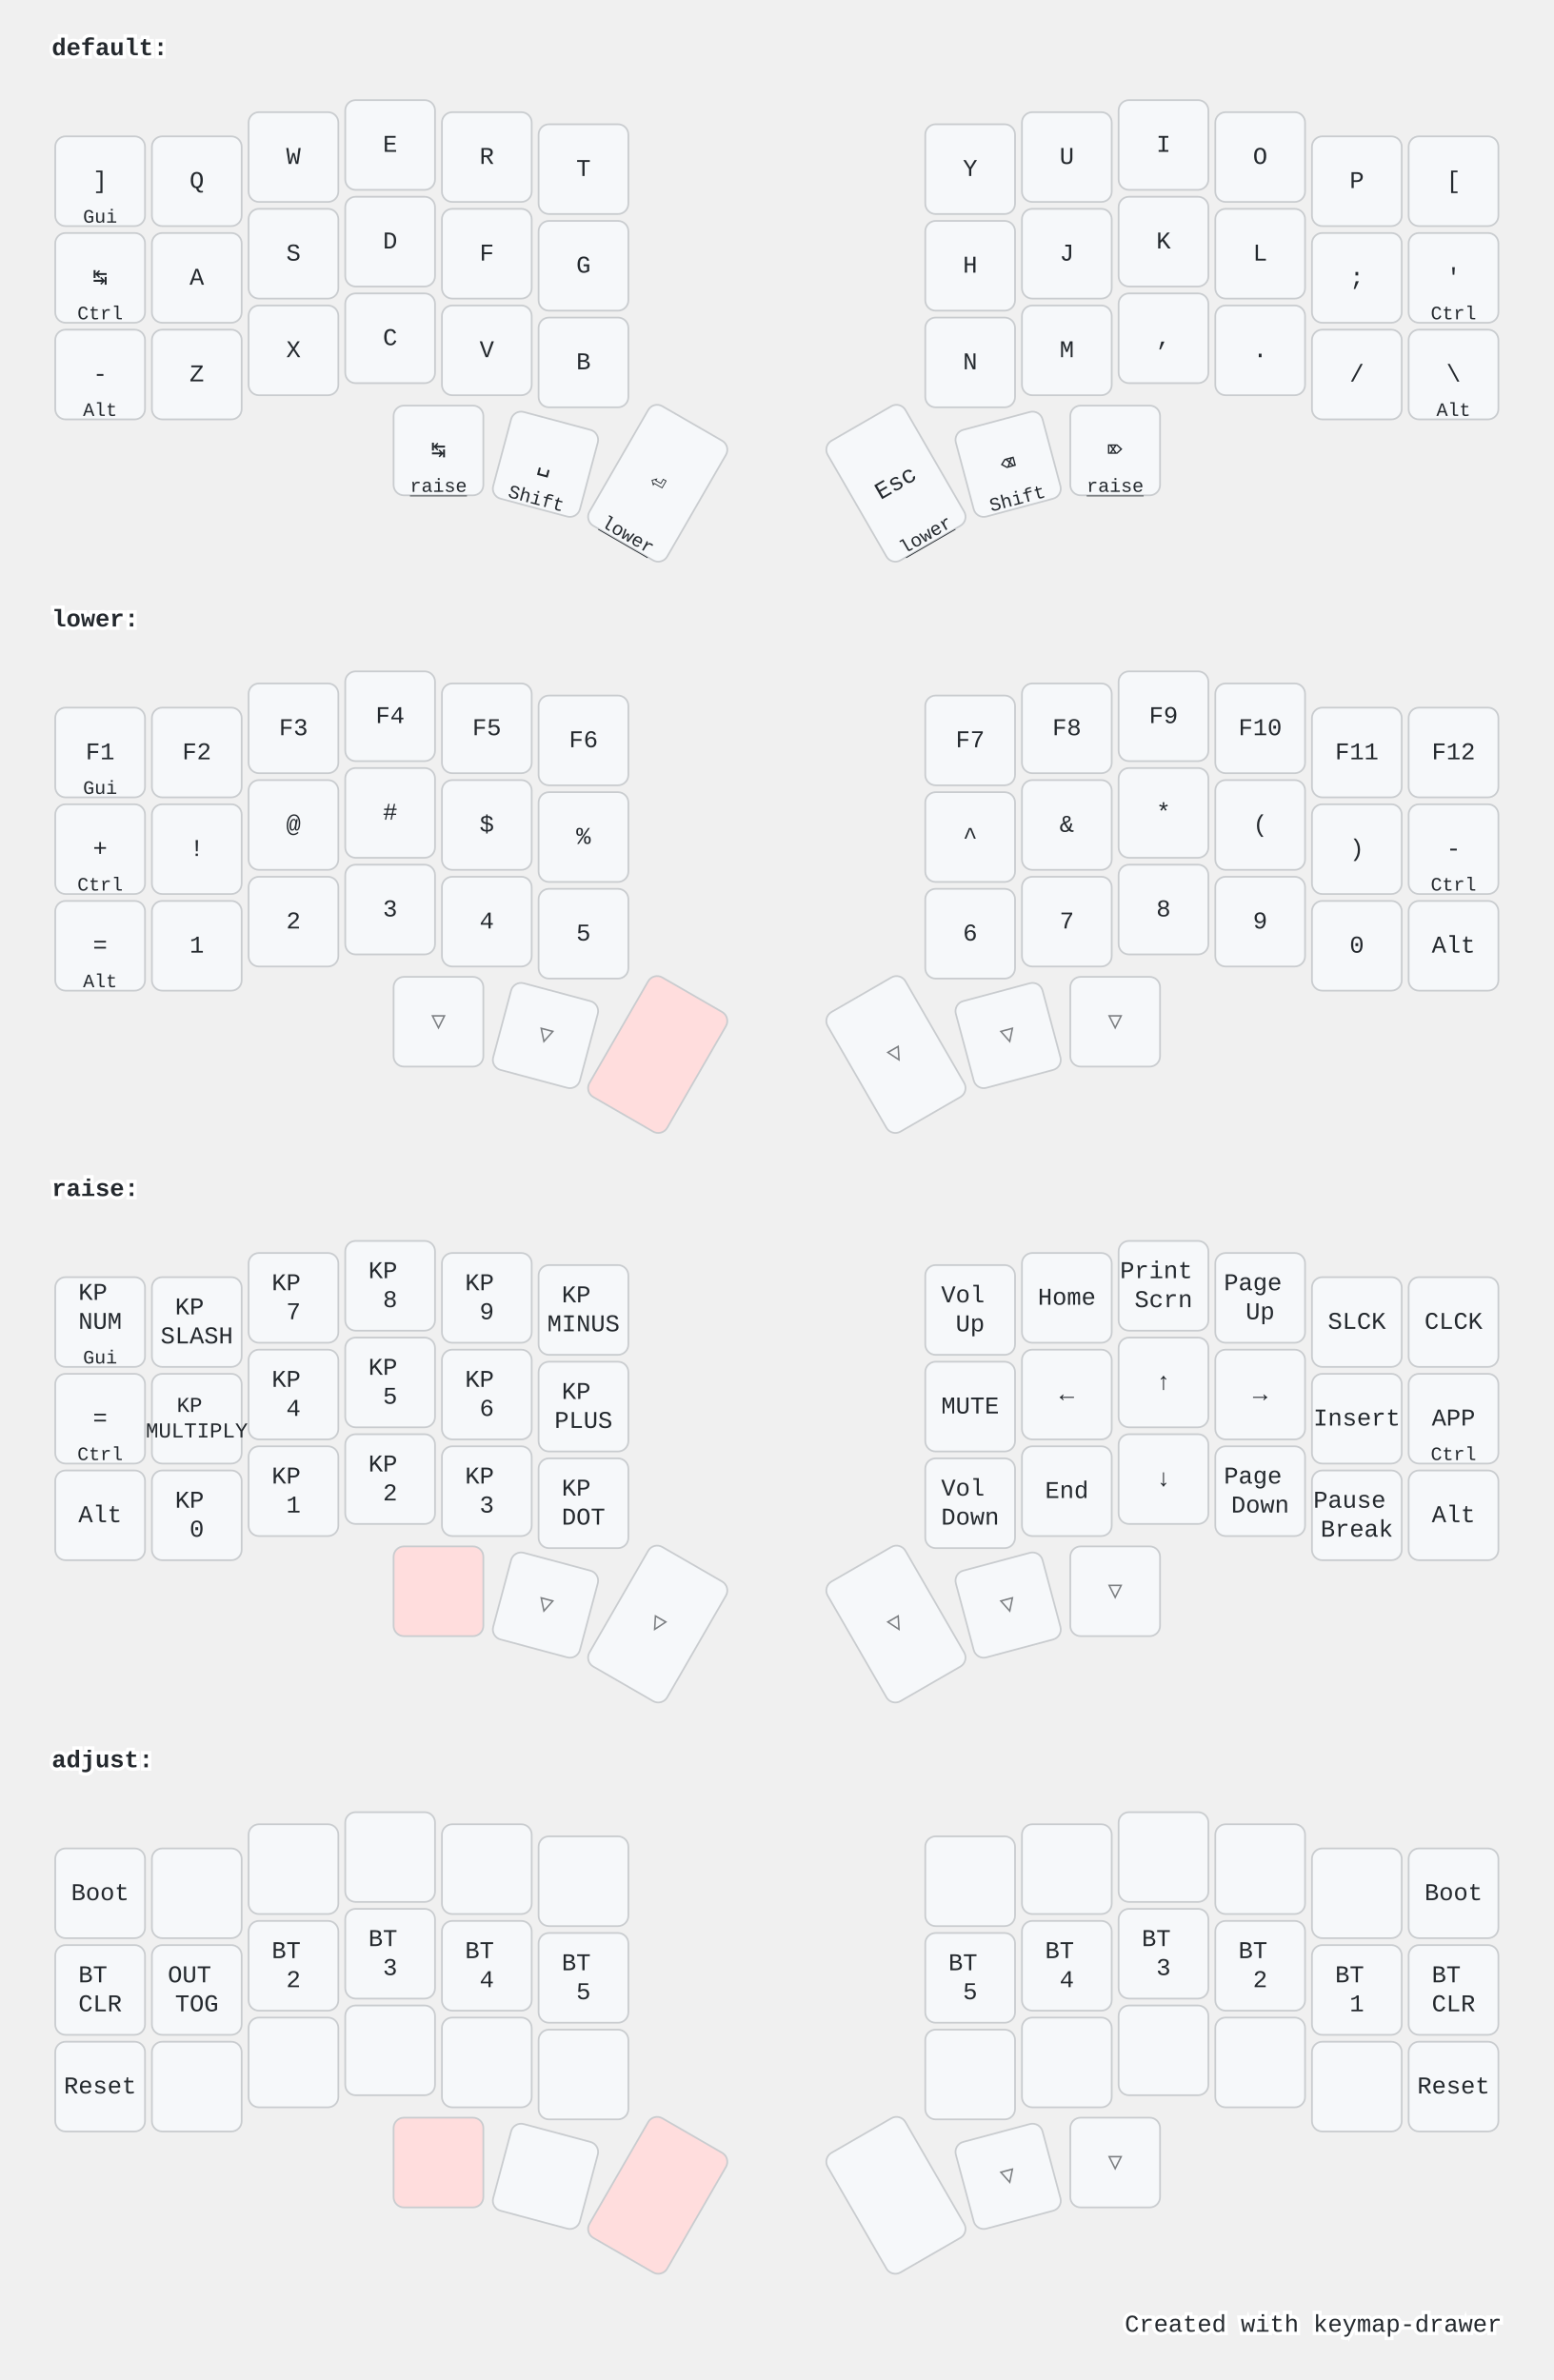
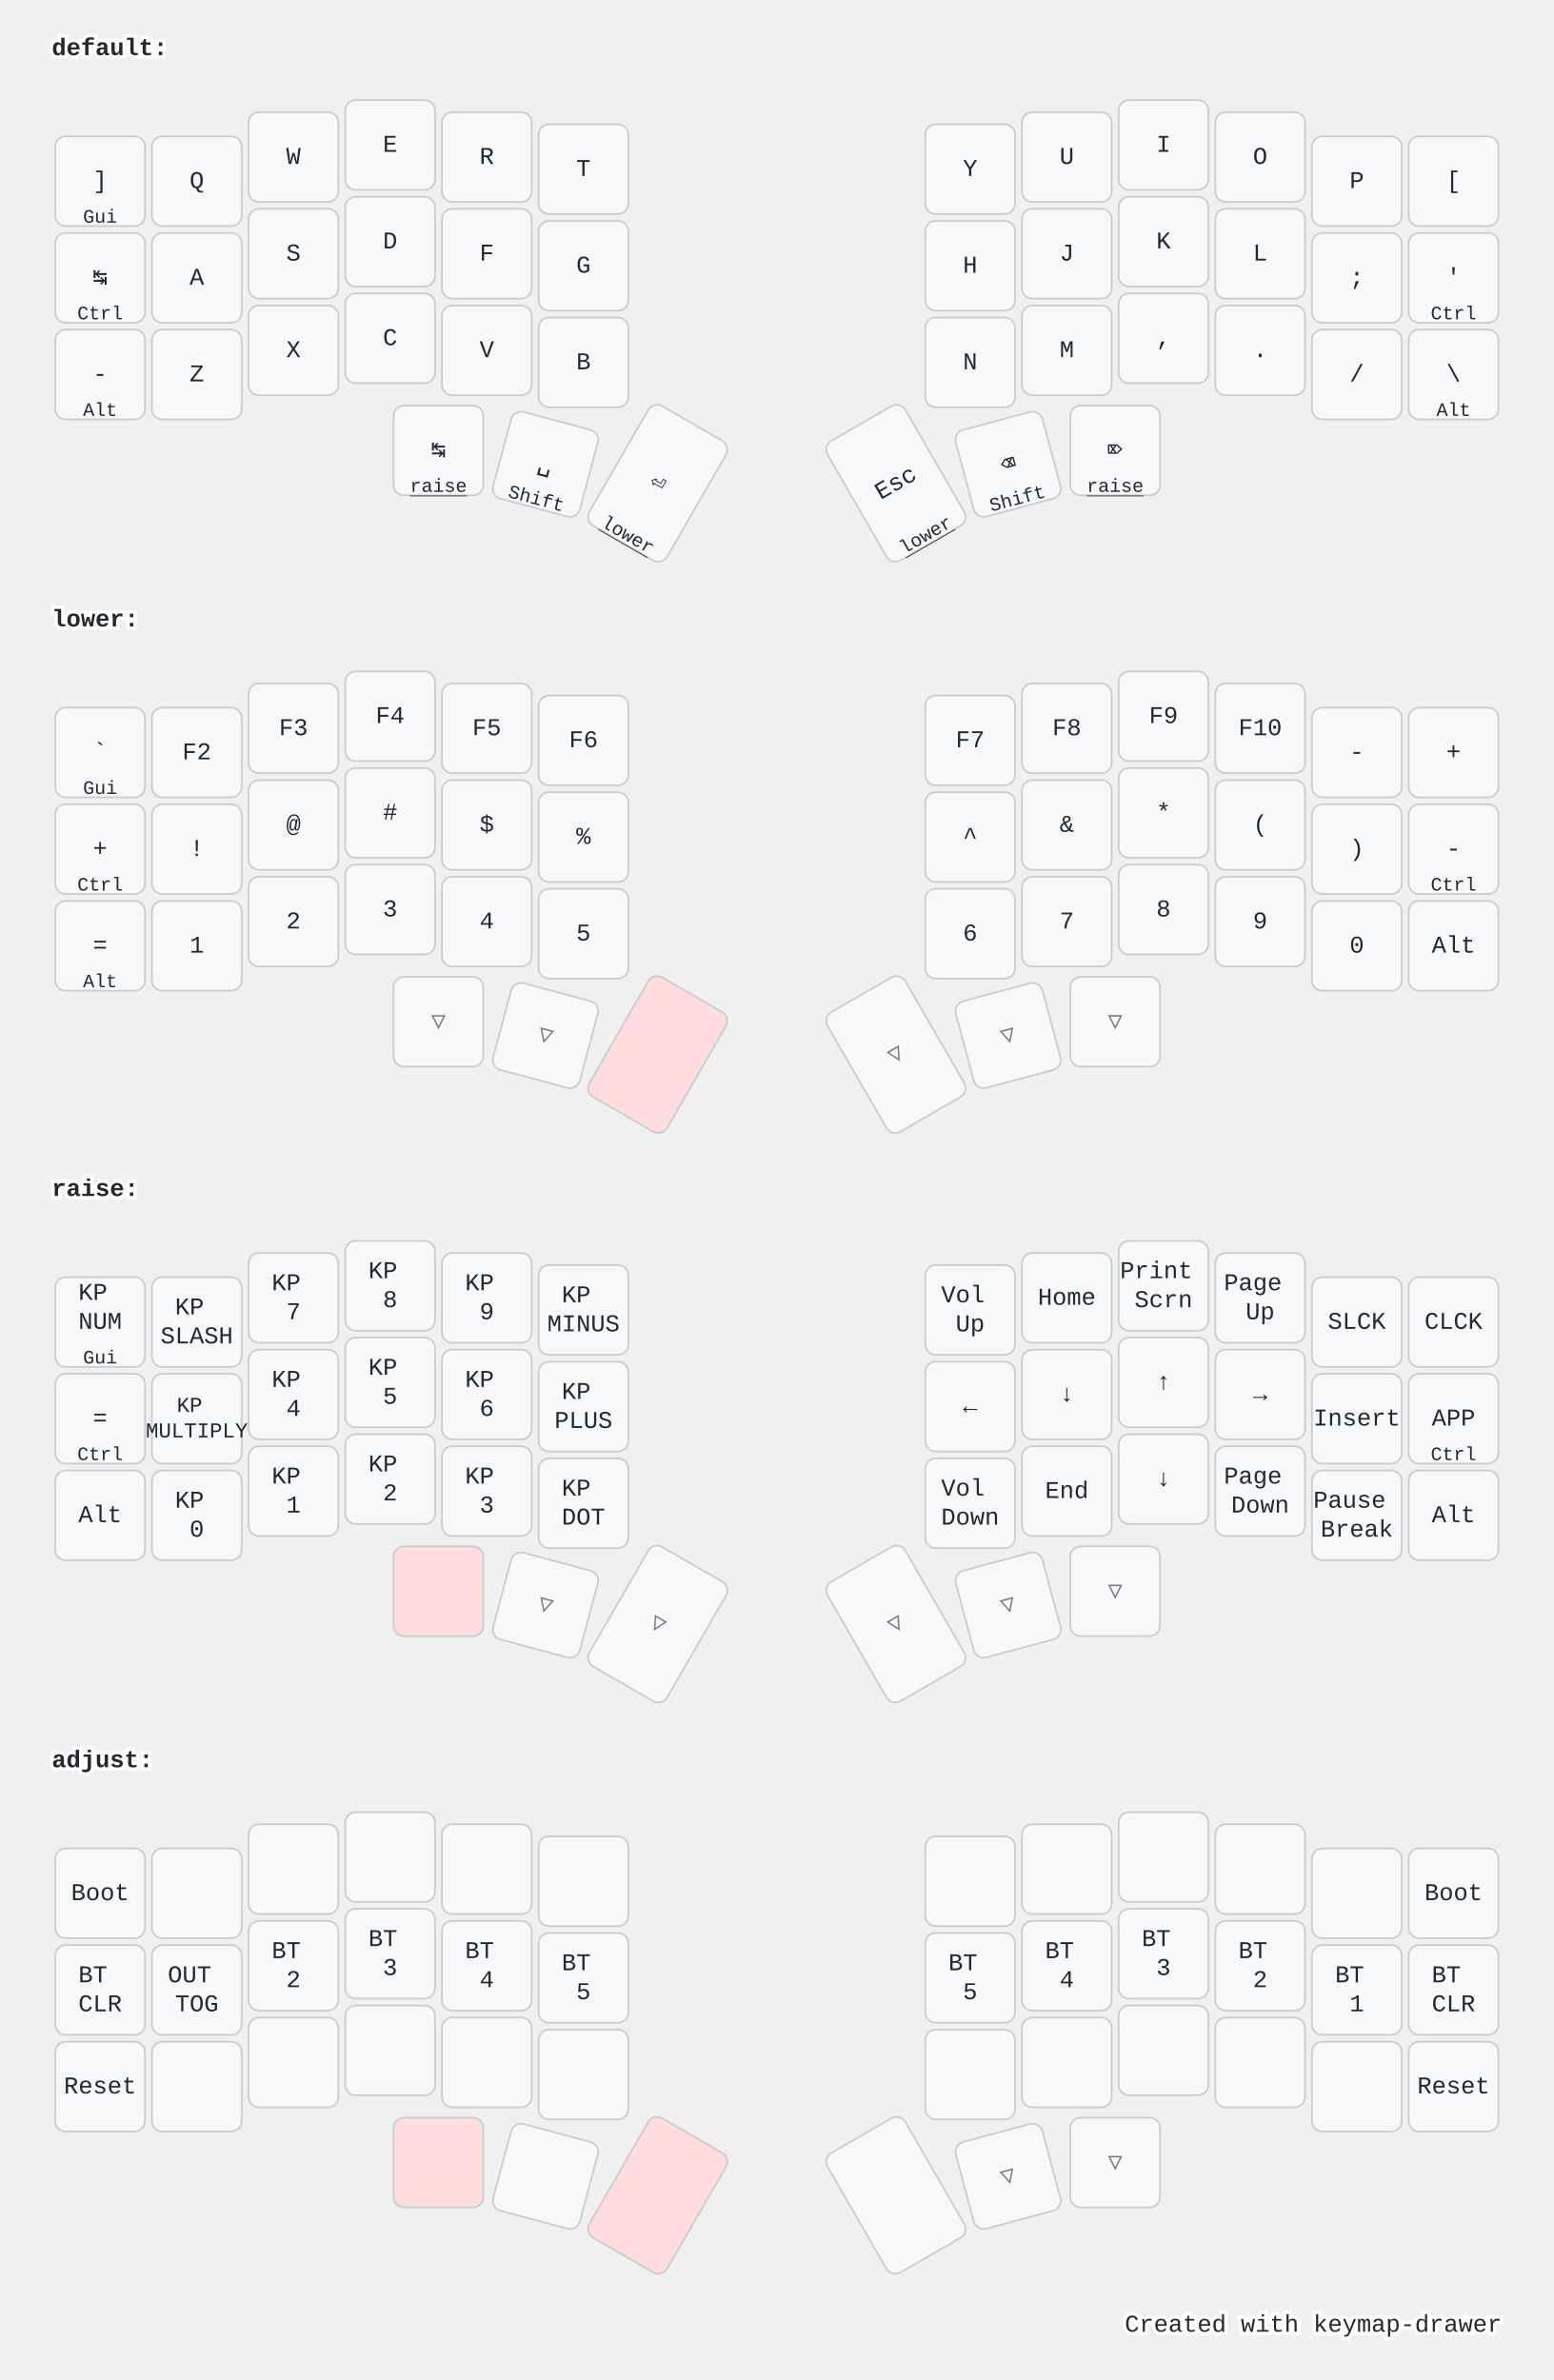
<svg xmlns="http://www.w3.org/2000/svg" width="900" height="1379" viewBox="0 0 900 1379" class="keymap">
  <style>/* inherit to force styles through use tags */
svg path {
    fill: inherit;
}

/* font and background color specifications */
svg.keymap {
    font-family: SFMono-Regular,Consolas,Liberation Mono,Menlo,monospace;
    font-size: 14px;
    font-kerning: normal;
    text-rendering: optimizeLegibility;
    fill: #24292e;
}

/* default key styling */
rect.key {
    fill: #f6f8fa;
}

rect.key, rect.combo {
    stroke: #c9cccf;
    stroke-width: 1;
}

/* default key side styling, only used is draw_key_sides is set */
rect.side {
    filter: brightness(90%);
}

/* color accent for combo boxes */
rect.combo, rect.combo-separate {
    fill: #cdf;
}

/* color accent for held keys */
rect.held, rect.combo.held {
    fill: #fdd;
}

/* color accent for ghost (optional) keys */
rect.ghost, rect.combo.ghost {
    stroke-dasharray: 4, 4;
    stroke-width: 2;
}

text {
    text-anchor: middle;
    dominant-baseline: middle;
}

/* styling for layer labels */
text.label {
    font-weight: bold;
    text-anchor: start;
    stroke: white;
    stroke-width: 4;
    paint-order: stroke;
}

/* styling for optional footer */
text.footer {
    text-anchor: end;
    dominant-baseline: auto;
    stroke: white;
    stroke-width: 4;
    paint-order: stroke;
}

/* styling for combo tap, and key non-tap label text */
text.combo, text.hold, text.shifted, text.left, text.right {
    font-size: 11px;
}

text.hold {
    text-anchor: middle;
    dominant-baseline: auto;
}

text.shifted {
    text-anchor: middle;
    dominant-baseline: hanging;
}

text.left {
    text-anchor: start;
}

text.right {
    text-anchor: end;
}

text.layer-activator {
    text-decoration: underline;
}

/* styling for hold/shifted label text in combo box */
text.combo.hold, text.combo.shifted, text.combo.left, text.combo.right {
    font-size: 8px;
}

/* lighter symbol for transparent keys */
text.trans {
    fill: #7b7e81;
}

/* styling for combo dendrons */
path.combo {
    stroke-width: 1;
    stroke: gray;
    fill: none;
}

/* Start Tabler Icons Cleanup */
/* cannot use height/width with glyphs */
.icon-tabler &gt; path {
    fill: inherit;
    stroke: inherit;
    stroke-width: 2;
}
/* hide tabler's default box */
.icon-tabler &gt; path[stroke="none"][fill="none"] {
    visibility: hidden;
}
/* End Tabler Icons Cleanup */

@media (prefers-color-scheme: dark) {
svg.keymap { fill: #d1d6db; }
rect.key { fill: #3f4750; }
rect.key, rect.combo { stroke: #60666c; }
rect.combo, rect.combo-separate { fill: #1f3d7a; }
rect.held, rect.combo.held { fill: #854747; }
text.label, text.footer { stroke: black; }
text.trans { fill: #7e8184; }
path.combo { stroke: #7f7f7f; }

}</style>
  <g transform="translate(30, 0)" class="layer-default">
    <text x="0" y="28" class="label" id="default">default:</text>
    <g transform="translate(0, 56)">
      <g transform="translate(28, 49)" class="key keypos-0">
        <rect rx="6" ry="6" x="-26" y="-26" width="52" height="52" class="key" />
        <text x="0" y="0" class="key tap">]</text>
        <text x="0" y="24" class="key hold">Gui</text>
      </g>
      <g transform="translate(84, 49)" class="key keypos-1">
        <rect rx="6" ry="6" x="-26" y="-26" width="52" height="52" class="key" />
        <text x="0" y="0" class="key tap">Q</text>
      </g>
      <g transform="translate(140, 35)" class="key keypos-2">
        <rect rx="6" ry="6" x="-26" y="-26" width="52" height="52" class="key" />
        <text x="0" y="0" class="key tap">W</text>
      </g>
      <g transform="translate(196, 28)" class="key keypos-3">
        <rect rx="6" ry="6" x="-26" y="-26" width="52" height="52" class="key" />
        <text x="0" y="0" class="key tap">E</text>
      </g>
      <g transform="translate(252, 35)" class="key keypos-4">
        <rect rx="6" ry="6" x="-26" y="-26" width="52" height="52" class="key" />
        <text x="0" y="0" class="key tap">R</text>
      </g>
      <g transform="translate(308, 42)" class="key keypos-5">
        <rect rx="6" ry="6" x="-26" y="-26" width="52" height="52" class="key" />
        <text x="0" y="0" class="key tap">T</text>
      </g>
      <g transform="translate(532, 42)" class="key keypos-6">
        <rect rx="6" ry="6" x="-26" y="-26" width="52" height="52" class="key" />
        <text x="0" y="0" class="key tap">Y</text>
      </g>
      <g transform="translate(588, 35)" class="key keypos-7">
        <rect rx="6" ry="6" x="-26" y="-26" width="52" height="52" class="key" />
        <text x="0" y="0" class="key tap">U</text>
      </g>
      <g transform="translate(644, 28)" class="key keypos-8">
        <rect rx="6" ry="6" x="-26" y="-26" width="52" height="52" class="key" />
        <text x="0" y="0" class="key tap">I</text>
      </g>
      <g transform="translate(700, 35)" class="key keypos-9">
        <rect rx="6" ry="6" x="-26" y="-26" width="52" height="52" class="key" />
        <text x="0" y="0" class="key tap">O</text>
      </g>
      <g transform="translate(756, 49)" class="key keypos-10">
        <rect rx="6" ry="6" x="-26" y="-26" width="52" height="52" class="key" />
        <text x="0" y="0" class="key tap">P</text>
      </g>
      <g transform="translate(812, 49)" class="key keypos-11">
        <rect rx="6" ry="6" x="-26" y="-26" width="52" height="52" class="key" />
        <text x="0" y="0" class="key tap">[</text>
      </g>
      <g transform="translate(28, 105)" class="key keypos-12">
        <rect rx="6" ry="6" x="-26" y="-26" width="52" height="52" class="key" />
        <text x="0" y="0" class="key tap">↹</text>
        <text x="0" y="24" class="key hold">Ctrl</text>
      </g>
      <g transform="translate(84, 105)" class="key keypos-13">
        <rect rx="6" ry="6" x="-26" y="-26" width="52" height="52" class="key" />
        <text x="0" y="0" class="key tap">A</text>
      </g>
      <g transform="translate(140, 91)" class="key keypos-14">
        <rect rx="6" ry="6" x="-26" y="-26" width="52" height="52" class="key" />
        <text x="0" y="0" class="key tap">S</text>
      </g>
      <g transform="translate(196, 84)" class="key keypos-15">
        <rect rx="6" ry="6" x="-26" y="-26" width="52" height="52" class="key" />
        <text x="0" y="0" class="key tap">D</text>
      </g>
      <g transform="translate(252, 91)" class="key keypos-16">
        <rect rx="6" ry="6" x="-26" y="-26" width="52" height="52" class="key" />
        <text x="0" y="0" class="key tap">F</text>
      </g>
      <g transform="translate(308, 98)" class="key keypos-17">
        <rect rx="6" ry="6" x="-26" y="-26" width="52" height="52" class="key" />
        <text x="0" y="0" class="key tap">G</text>
      </g>
      <g transform="translate(532, 98)" class="key keypos-18">
        <rect rx="6" ry="6" x="-26" y="-26" width="52" height="52" class="key" />
        <text x="0" y="0" class="key tap">H</text>
      </g>
      <g transform="translate(588, 91)" class="key keypos-19">
        <rect rx="6" ry="6" x="-26" y="-26" width="52" height="52" class="key" />
        <text x="0" y="0" class="key tap">J</text>
      </g>
      <g transform="translate(644, 84)" class="key keypos-20">
        <rect rx="6" ry="6" x="-26" y="-26" width="52" height="52" class="key" />
        <text x="0" y="0" class="key tap">K</text>
      </g>
      <g transform="translate(700, 91)" class="key keypos-21">
        <rect rx="6" ry="6" x="-26" y="-26" width="52" height="52" class="key" />
        <text x="0" y="0" class="key tap">L</text>
      </g>
      <g transform="translate(756, 105)" class="key keypos-22">
        <rect rx="6" ry="6" x="-26" y="-26" width="52" height="52" class="key" />
        <text x="0" y="0" class="key tap">;</text>
      </g>
      <g transform="translate(812, 105)" class="key keypos-23">
        <rect rx="6" ry="6" x="-26" y="-26" width="52" height="52" class="key" />
        <text x="0" y="0" class="key tap">'</text>
        <text x="0" y="24" class="key hold">Ctrl</text>
      </g>
      <g transform="translate(28, 161)" class="key keypos-24">
        <rect rx="6" ry="6" x="-26" y="-26" width="52" height="52" class="key" />
        <text x="0" y="0" class="key tap">-</text>
        <text x="0" y="24" class="key hold">Alt</text>
      </g>
      <g transform="translate(84, 161)" class="key keypos-25">
        <rect rx="6" ry="6" x="-26" y="-26" width="52" height="52" class="key" />
        <text x="0" y="0" class="key tap">Z</text>
      </g>
      <g transform="translate(140, 147)" class="key keypos-26">
        <rect rx="6" ry="6" x="-26" y="-26" width="52" height="52" class="key" />
        <text x="0" y="0" class="key tap">X</text>
      </g>
      <g transform="translate(196, 140)" class="key keypos-27">
        <rect rx="6" ry="6" x="-26" y="-26" width="52" height="52" class="key" />
        <text x="0" y="0" class="key tap">C</text>
      </g>
      <g transform="translate(252, 147)" class="key keypos-28">
        <rect rx="6" ry="6" x="-26" y="-26" width="52" height="52" class="key" />
        <text x="0" y="0" class="key tap">V</text>
      </g>
      <g transform="translate(308, 154)" class="key keypos-29">
        <rect rx="6" ry="6" x="-26" y="-26" width="52" height="52" class="key" />
        <text x="0" y="0" class="key tap">B</text>
      </g>
      <g transform="translate(532, 154)" class="key keypos-30">
        <rect rx="6" ry="6" x="-26" y="-26" width="52" height="52" class="key" />
        <text x="0" y="0" class="key tap">N</text>
      </g>
      <g transform="translate(588, 147)" class="key keypos-31">
        <rect rx="6" ry="6" x="-26" y="-26" width="52" height="52" class="key" />
        <text x="0" y="0" class="key tap">M</text>
      </g>
      <g transform="translate(644, 140)" class="key keypos-32">
        <rect rx="6" ry="6" x="-26" y="-26" width="52" height="52" class="key" />
        <text x="0" y="0" class="key tap">,</text>
      </g>
      <g transform="translate(700, 147)" class="key keypos-33">
        <rect rx="6" ry="6" x="-26" y="-26" width="52" height="52" class="key" />
        <text x="0" y="0" class="key tap">.</text>
      </g>
      <g transform="translate(756, 161)" class="key keypos-34">
        <rect rx="6" ry="6" x="-26" y="-26" width="52" height="52" class="key" />
        <text x="0" y="0" class="key tap">/</text>
      </g>
      <g transform="translate(812, 161)" class="key keypos-35">
        <rect rx="6" ry="6" x="-26" y="-26" width="52" height="52" class="key" />
        <text x="0" y="0" class="key tap">\</text>
        <text x="0" y="24" class="key hold">Alt</text>
      </g>
      <g transform="translate(224, 205)" class="key keypos-36">
        <rect rx="6" ry="6" x="-26" y="-26" width="52" height="52" class="key" />
        <text x="0" y="0" class="key tap">↹</text>
        <a href="#raise">
          <text x="0" y="24" class="key hold layer-activator">raise</text>
        </a>
      </g>
      <g transform="translate(286, 213) rotate(15.0)" class="key keypos-37">
        <rect rx="6" ry="6" x="-26" y="-26" width="52" height="52" class="key" />
        <text x="0" y="0" class="key tap">␣</text>
        <text x="0" y="24" class="key hold">Shift</text>
      </g>
      <g transform="translate(351, 224) rotate(30.0)" class="key keypos-38">
        <rect rx="6" ry="6" x="-26" y="-40" width="52" height="80" class="key" />
        <text x="0" y="0" class="key tap">⏎</text>
        <a href="#lower">
          <text x="0" y="38" class="key hold layer-activator">lower</text>
        </a>
      </g>
      <g transform="translate(489, 224) rotate(-30.0)" class="key keypos-39">
        <rect rx="6" ry="6" x="-26" y="-40" width="52" height="80" class="key" />
        <text x="0" y="0" class="key tap">Esc</text>
        <a href="#lower">
          <text x="0" y="38" class="key hold layer-activator">lower</text>
        </a>
      </g>
      <g transform="translate(554, 213) rotate(-15.0)" class="key keypos-40">
        <rect rx="6" ry="6" x="-26" y="-26" width="52" height="52" class="key" />
        <text x="0" y="0" class="key tap">⌫</text>
        <text x="0" y="24" class="key hold">Shift</text>
      </g>
      <g transform="translate(616, 205)" class="key keypos-41">
        <rect rx="6" ry="6" x="-26" y="-26" width="52" height="52" class="key" />
        <text x="0" y="0" class="key tap">⌦</text>
        <a href="#raise">
          <text x="0" y="24" class="key hold layer-activator">raise</text>
        </a>
      </g>
    </g>
  </g>
  <g transform="translate(30, 331)" class="layer-lower">
    <text x="0" y="28" class="label" id="lower">lower:</text>
    <g transform="translate(0, 56)">
      <g transform="translate(28, 49)" class="key keypos-0">
        <rect rx="6" ry="6" x="-26" y="-26" width="52" height="52" class="key" />
-         <text x="0" y="0" class="key tap">F1</text>
+         <text x="0" y="0" class="key tap">`</text>
        <text x="0" y="24" class="key hold">Gui</text>
      </g>
      <g transform="translate(84, 49)" class="key keypos-1">
        <rect rx="6" ry="6" x="-26" y="-26" width="52" height="52" class="key" />
        <text x="0" y="0" class="key tap">F2</text>
      </g>
      <g transform="translate(140, 35)" class="key keypos-2">
        <rect rx="6" ry="6" x="-26" y="-26" width="52" height="52" class="key" />
        <text x="0" y="0" class="key tap">F3</text>
      </g>
      <g transform="translate(196, 28)" class="key keypos-3">
        <rect rx="6" ry="6" x="-26" y="-26" width="52" height="52" class="key" />
        <text x="0" y="0" class="key tap">F4</text>
      </g>
      <g transform="translate(252, 35)" class="key keypos-4">
        <rect rx="6" ry="6" x="-26" y="-26" width="52" height="52" class="key" />
        <text x="0" y="0" class="key tap">F5</text>
      </g>
      <g transform="translate(308, 42)" class="key keypos-5">
        <rect rx="6" ry="6" x="-26" y="-26" width="52" height="52" class="key" />
        <text x="0" y="0" class="key tap">F6</text>
      </g>
      <g transform="translate(532, 42)" class="key keypos-6">
        <rect rx="6" ry="6" x="-26" y="-26" width="52" height="52" class="key" />
        <text x="0" y="0" class="key tap">F7</text>
      </g>
      <g transform="translate(588, 35)" class="key keypos-7">
        <rect rx="6" ry="6" x="-26" y="-26" width="52" height="52" class="key" />
        <text x="0" y="0" class="key tap">F8</text>
      </g>
      <g transform="translate(644, 28)" class="key keypos-8">
        <rect rx="6" ry="6" x="-26" y="-26" width="52" height="52" class="key" />
        <text x="0" y="0" class="key tap">F9</text>
      </g>
      <g transform="translate(700, 35)" class="key keypos-9">
        <rect rx="6" ry="6" x="-26" y="-26" width="52" height="52" class="key" />
        <text x="0" y="0" class="key tap">F10</text>
      </g>
      <g transform="translate(756, 49)" class="key keypos-10">
        <rect rx="6" ry="6" x="-26" y="-26" width="52" height="52" class="key" />
-         <text x="0" y="0" class="key tap">F11</text>
+         <text x="0" y="0" class="key tap">-</text>
      </g>
      <g transform="translate(812, 49)" class="key keypos-11">
        <rect rx="6" ry="6" x="-26" y="-26" width="52" height="52" class="key" />
-         <text x="0" y="0" class="key tap">F12</text>
+         <text x="0" y="0" class="key tap">+</text>
      </g>
      <g transform="translate(28, 105)" class="key keypos-12">
        <rect rx="6" ry="6" x="-26" y="-26" width="52" height="52" class="key" />
        <text x="0" y="0" class="key tap">+</text>
        <text x="0" y="24" class="key hold">Ctrl</text>
      </g>
      <g transform="translate(84, 105)" class="key keypos-13">
        <rect rx="6" ry="6" x="-26" y="-26" width="52" height="52" class="key" />
        <text x="0" y="0" class="key tap">!</text>
      </g>
      <g transform="translate(140, 91)" class="key keypos-14">
        <rect rx="6" ry="6" x="-26" y="-26" width="52" height="52" class="key" />
        <text x="0" y="0" class="key tap">@</text>
      </g>
      <g transform="translate(196, 84)" class="key keypos-15">
        <rect rx="6" ry="6" x="-26" y="-26" width="52" height="52" class="key" />
        <text x="0" y="0" class="key tap">#</text>
      </g>
      <g transform="translate(252, 91)" class="key keypos-16">
        <rect rx="6" ry="6" x="-26" y="-26" width="52" height="52" class="key" />
        <text x="0" y="0" class="key tap">$</text>
      </g>
      <g transform="translate(308, 98)" class="key keypos-17">
        <rect rx="6" ry="6" x="-26" y="-26" width="52" height="52" class="key" />
        <text x="0" y="0" class="key tap">%</text>
      </g>
      <g transform="translate(532, 98)" class="key keypos-18">
        <rect rx="6" ry="6" x="-26" y="-26" width="52" height="52" class="key" />
        <text x="0" y="0" class="key tap">^</text>
      </g>
      <g transform="translate(588, 91)" class="key keypos-19">
        <rect rx="6" ry="6" x="-26" y="-26" width="52" height="52" class="key" />
        <text x="0" y="0" class="key tap">&amp;</text>
      </g>
      <g transform="translate(644, 84)" class="key keypos-20">
        <rect rx="6" ry="6" x="-26" y="-26" width="52" height="52" class="key" />
        <text x="0" y="0" class="key tap">*</text>
      </g>
      <g transform="translate(700, 91)" class="key keypos-21">
        <rect rx="6" ry="6" x="-26" y="-26" width="52" height="52" class="key" />
        <text x="0" y="0" class="key tap">(</text>
      </g>
      <g transform="translate(756, 105)" class="key keypos-22">
        <rect rx="6" ry="6" x="-26" y="-26" width="52" height="52" class="key" />
        <text x="0" y="0" class="key tap">)</text>
      </g>
      <g transform="translate(812, 105)" class="key keypos-23">
        <rect rx="6" ry="6" x="-26" y="-26" width="52" height="52" class="key" />
        <text x="0" y="0" class="key tap">-</text>
        <text x="0" y="24" class="key hold">Ctrl</text>
      </g>
      <g transform="translate(28, 161)" class="key keypos-24">
        <rect rx="6" ry="6" x="-26" y="-26" width="52" height="52" class="key" />
        <text x="0" y="0" class="key tap">=</text>
        <text x="0" y="24" class="key hold">Alt</text>
      </g>
      <g transform="translate(84, 161)" class="key keypos-25">
        <rect rx="6" ry="6" x="-26" y="-26" width="52" height="52" class="key" />
        <text x="0" y="0" class="key tap">1</text>
      </g>
      <g transform="translate(140, 147)" class="key keypos-26">
        <rect rx="6" ry="6" x="-26" y="-26" width="52" height="52" class="key" />
        <text x="0" y="0" class="key tap">2</text>
      </g>
      <g transform="translate(196, 140)" class="key keypos-27">
        <rect rx="6" ry="6" x="-26" y="-26" width="52" height="52" class="key" />
        <text x="0" y="0" class="key tap">3</text>
      </g>
      <g transform="translate(252, 147)" class="key keypos-28">
        <rect rx="6" ry="6" x="-26" y="-26" width="52" height="52" class="key" />
        <text x="0" y="0" class="key tap">4</text>
      </g>
      <g transform="translate(308, 154)" class="key keypos-29">
        <rect rx="6" ry="6" x="-26" y="-26" width="52" height="52" class="key" />
        <text x="0" y="0" class="key tap">5</text>
      </g>
      <g transform="translate(532, 154)" class="key keypos-30">
        <rect rx="6" ry="6" x="-26" y="-26" width="52" height="52" class="key" />
        <text x="0" y="0" class="key tap">6</text>
      </g>
      <g transform="translate(588, 147)" class="key keypos-31">
        <rect rx="6" ry="6" x="-26" y="-26" width="52" height="52" class="key" />
        <text x="0" y="0" class="key tap">7</text>
      </g>
      <g transform="translate(644, 140)" class="key keypos-32">
        <rect rx="6" ry="6" x="-26" y="-26" width="52" height="52" class="key" />
        <text x="0" y="0" class="key tap">8</text>
      </g>
      <g transform="translate(700, 147)" class="key keypos-33">
        <rect rx="6" ry="6" x="-26" y="-26" width="52" height="52" class="key" />
        <text x="0" y="0" class="key tap">9</text>
      </g>
      <g transform="translate(756, 161)" class="key keypos-34">
        <rect rx="6" ry="6" x="-26" y="-26" width="52" height="52" class="key" />
        <text x="0" y="0" class="key tap">0</text>
      </g>
      <g transform="translate(812, 161)" class="key keypos-35">
        <rect rx="6" ry="6" x="-26" y="-26" width="52" height="52" class="key" />
        <text x="0" y="0" class="key tap">Alt</text>
      </g>
      <g transform="translate(224, 205)" class="key trans keypos-36">
        <rect rx="6" ry="6" x="-26" y="-26" width="52" height="52" class="key trans" />
        <text x="0" y="0" class="key trans tap">▽</text>
      </g>
      <g transform="translate(286, 213) rotate(15.0)" class="key trans keypos-37">
        <rect rx="6" ry="6" x="-26" y="-26" width="52" height="52" class="key trans" />
        <text x="0" y="0" class="key trans tap">▽</text>
      </g>
      <g transform="translate(351, 224) rotate(30.0)" class="key held keypos-38">
        <rect rx="6" ry="6" x="-26" y="-40" width="52" height="80" class="key held" />
      </g>
      <g transform="translate(489, 224) rotate(-30.0)" class="key trans keypos-39">
        <rect rx="6" ry="6" x="-26" y="-40" width="52" height="80" class="key trans" />
        <text x="0" y="0" class="key trans tap">▽</text>
      </g>
      <g transform="translate(554, 213) rotate(-15.0)" class="key trans keypos-40">
        <rect rx="6" ry="6" x="-26" y="-26" width="52" height="52" class="key trans" />
        <text x="0" y="0" class="key trans tap">▽</text>
      </g>
      <g transform="translate(616, 205)" class="key trans keypos-41">
        <rect rx="6" ry="6" x="-26" y="-26" width="52" height="52" class="key trans" />
        <text x="0" y="0" class="key trans tap">▽</text>
      </g>
    </g>
  </g>
  <g transform="translate(30, 661)" class="layer-raise">
    <text x="0" y="28" class="label" id="raise">raise:</text>
    <g transform="translate(0, 56)">
      <g transform="translate(28, 49)" class="key keypos-0">
        <rect rx="6" ry="6" x="-26" y="-26" width="52" height="52" class="key" />
        <text x="0" y="0" class="key tap">
          <tspan x="0" dy="-1.2em">KP</tspan>
          <tspan x="0" dy="1.2em">NUM</tspan>
        </text>
        <text x="0" y="24" class="key hold">Gui</text>
      </g>
      <g transform="translate(84, 49)" class="key keypos-1">
        <rect rx="6" ry="6" x="-26" y="-26" width="52" height="52" class="key" />
        <text x="0" y="0" class="key tap">
          <tspan x="0" dy="-0.6em">KP</tspan>
          <tspan x="0" dy="1.2em">SLASH</tspan>
        </text>
      </g>
      <g transform="translate(140, 35)" class="key keypos-2">
        <rect rx="6" ry="6" x="-26" y="-26" width="52" height="52" class="key" />
        <text x="0" y="0" class="key tap">
          <tspan x="0" dy="-0.6em">KP</tspan>
          <tspan x="0" dy="1.2em">7</tspan>
        </text>
      </g>
      <g transform="translate(196, 28)" class="key keypos-3">
        <rect rx="6" ry="6" x="-26" y="-26" width="52" height="52" class="key" />
        <text x="0" y="0" class="key tap">
          <tspan x="0" dy="-0.6em">KP</tspan>
          <tspan x="0" dy="1.2em">8</tspan>
        </text>
      </g>
      <g transform="translate(252, 35)" class="key keypos-4">
        <rect rx="6" ry="6" x="-26" y="-26" width="52" height="52" class="key" />
        <text x="0" y="0" class="key tap">
          <tspan x="0" dy="-0.6em">KP</tspan>
          <tspan x="0" dy="1.2em">9</tspan>
        </text>
      </g>
      <g transform="translate(308, 42)" class="key keypos-5">
        <rect rx="6" ry="6" x="-26" y="-26" width="52" height="52" class="key" />
        <text x="0" y="0" class="key tap">
          <tspan x="0" dy="-0.6em">KP</tspan>
          <tspan x="0" dy="1.2em">MINUS</tspan>
        </text>
      </g>
      <g transform="translate(532, 42)" class="key keypos-6">
        <rect rx="6" ry="6" x="-26" y="-26" width="52" height="52" class="key" />
        <text x="0" y="0" class="key tap">
          <tspan x="0" dy="-0.6em">Vol</tspan>
          <tspan x="0" dy="1.2em">Up</tspan>
        </text>
      </g>
      <g transform="translate(588, 35)" class="key keypos-7">
        <rect rx="6" ry="6" x="-26" y="-26" width="52" height="52" class="key" />
        <text x="0" y="0" class="key tap">Home</text>
      </g>
      <g transform="translate(644, 28)" class="key keypos-8">
        <rect rx="6" ry="6" x="-26" y="-26" width="52" height="52" class="key" />
        <text x="0" y="0" class="key tap">
          <tspan x="0" dy="-0.6em">Print</tspan>
          <tspan x="0" dy="1.2em">Scrn</tspan>
        </text>
      </g>
      <g transform="translate(700, 35)" class="key keypos-9">
        <rect rx="6" ry="6" x="-26" y="-26" width="52" height="52" class="key" />
        <text x="0" y="0" class="key tap">
          <tspan x="0" dy="-0.6em">Page</tspan>
          <tspan x="0" dy="1.2em">Up</tspan>
        </text>
      </g>
      <g transform="translate(756, 49)" class="key keypos-10">
        <rect rx="6" ry="6" x="-26" y="-26" width="52" height="52" class="key" />
        <text x="0" y="0" class="key tap">SLCK</text>
      </g>
      <g transform="translate(812, 49)" class="key keypos-11">
        <rect rx="6" ry="6" x="-26" y="-26" width="52" height="52" class="key" />
        <text x="0" y="0" class="key tap">CLCK</text>
      </g>
      <g transform="translate(28, 105)" class="key keypos-12">
        <rect rx="6" ry="6" x="-26" y="-26" width="52" height="52" class="key" />
        <text x="0" y="0" class="key tap">=</text>
        <text x="0" y="24" class="key hold">Ctrl</text>
      </g>
      <g transform="translate(84, 105)" class="key keypos-13">
        <rect rx="6" ry="6" x="-26" y="-26" width="52" height="52" class="key" />
        <text x="0" y="0" class="key tap">
          <tspan x="0" dy="-0.6em" style="font-size: 88%">KP</tspan>
          <tspan x="0" dy="1.2em" style="font-size: 88%">MULTIPLY</tspan>
        </text>
      </g>
      <g transform="translate(140, 91)" class="key keypos-14">
        <rect rx="6" ry="6" x="-26" y="-26" width="52" height="52" class="key" />
        <text x="0" y="0" class="key tap">
          <tspan x="0" dy="-0.6em">KP</tspan>
          <tspan x="0" dy="1.2em">4</tspan>
        </text>
      </g>
      <g transform="translate(196, 84)" class="key keypos-15">
        <rect rx="6" ry="6" x="-26" y="-26" width="52" height="52" class="key" />
        <text x="0" y="0" class="key tap">
          <tspan x="0" dy="-0.6em">KP</tspan>
          <tspan x="0" dy="1.2em">5</tspan>
        </text>
      </g>
      <g transform="translate(252, 91)" class="key keypos-16">
        <rect rx="6" ry="6" x="-26" y="-26" width="52" height="52" class="key" />
        <text x="0" y="0" class="key tap">
          <tspan x="0" dy="-0.6em">KP</tspan>
          <tspan x="0" dy="1.2em">6</tspan>
        </text>
      </g>
      <g transform="translate(308, 98)" class="key keypos-17">
        <rect rx="6" ry="6" x="-26" y="-26" width="52" height="52" class="key" />
        <text x="0" y="0" class="key tap">
          <tspan x="0" dy="-0.6em">KP</tspan>
          <tspan x="0" dy="1.2em">PLUS</tspan>
        </text>
      </g>
      <g transform="translate(532, 98)" class="key keypos-18">
        <rect rx="6" ry="6" x="-26" y="-26" width="52" height="52" class="key" />
-         <text x="0" y="0" class="key tap">MUTE</text>
+         <text x="0" y="0" class="key tap">←</text>
      </g>
      <g transform="translate(588, 91)" class="key keypos-19">
        <rect rx="6" ry="6" x="-26" y="-26" width="52" height="52" class="key" />
-         <text x="0" y="0" class="key tap">←</text>
+         <text x="0" y="0" class="key tap">↓</text>
      </g>
      <g transform="translate(644, 84)" class="key keypos-20">
        <rect rx="6" ry="6" x="-26" y="-26" width="52" height="52" class="key" />
        <text x="0" y="0" class="key tap">↑</text>
      </g>
      <g transform="translate(700, 91)" class="key keypos-21">
        <rect rx="6" ry="6" x="-26" y="-26" width="52" height="52" class="key" />
        <text x="0" y="0" class="key tap">→</text>
      </g>
      <g transform="translate(756, 105)" class="key keypos-22">
        <rect rx="6" ry="6" x="-26" y="-26" width="52" height="52" class="key" />
        <text x="0" y="0" class="key tap">Insert</text>
      </g>
      <g transform="translate(812, 105)" class="key keypos-23">
        <rect rx="6" ry="6" x="-26" y="-26" width="52" height="52" class="key" />
        <text x="0" y="0" class="key tap">APP</text>
        <text x="0" y="24" class="key hold">Ctrl</text>
      </g>
      <g transform="translate(28, 161)" class="key keypos-24">
        <rect rx="6" ry="6" x="-26" y="-26" width="52" height="52" class="key" />
        <text x="0" y="0" class="key tap">Alt</text>
      </g>
      <g transform="translate(84, 161)" class="key keypos-25">
        <rect rx="6" ry="6" x="-26" y="-26" width="52" height="52" class="key" />
        <text x="0" y="0" class="key tap">
          <tspan x="0" dy="-0.6em">KP</tspan>
          <tspan x="0" dy="1.2em">0</tspan>
        </text>
      </g>
      <g transform="translate(140, 147)" class="key keypos-26">
        <rect rx="6" ry="6" x="-26" y="-26" width="52" height="52" class="key" />
        <text x="0" y="0" class="key tap">
          <tspan x="0" dy="-0.6em">KP</tspan>
          <tspan x="0" dy="1.2em">1</tspan>
        </text>
      </g>
      <g transform="translate(196, 140)" class="key keypos-27">
        <rect rx="6" ry="6" x="-26" y="-26" width="52" height="52" class="key" />
        <text x="0" y="0" class="key tap">
          <tspan x="0" dy="-0.6em">KP</tspan>
          <tspan x="0" dy="1.2em">2</tspan>
        </text>
      </g>
      <g transform="translate(252, 147)" class="key keypos-28">
        <rect rx="6" ry="6" x="-26" y="-26" width="52" height="52" class="key" />
        <text x="0" y="0" class="key tap">
          <tspan x="0" dy="-0.6em">KP</tspan>
          <tspan x="0" dy="1.2em">3</tspan>
        </text>
      </g>
      <g transform="translate(308, 154)" class="key keypos-29">
        <rect rx="6" ry="6" x="-26" y="-26" width="52" height="52" class="key" />
        <text x="0" y="0" class="key tap">
          <tspan x="0" dy="-0.6em">KP</tspan>
          <tspan x="0" dy="1.2em">DOT</tspan>
        </text>
      </g>
      <g transform="translate(532, 154)" class="key keypos-30">
        <rect rx="6" ry="6" x="-26" y="-26" width="52" height="52" class="key" />
        <text x="0" y="0" class="key tap">
          <tspan x="0" dy="-0.6em">Vol</tspan>
          <tspan x="0" dy="1.2em">Down</tspan>
        </text>
      </g>
      <g transform="translate(588, 147)" class="key keypos-31">
        <rect rx="6" ry="6" x="-26" y="-26" width="52" height="52" class="key" />
        <text x="0" y="0" class="key tap">End</text>
      </g>
      <g transform="translate(644, 140)" class="key keypos-32">
        <rect rx="6" ry="6" x="-26" y="-26" width="52" height="52" class="key" />
        <text x="0" y="0" class="key tap">↓</text>
      </g>
      <g transform="translate(700, 147)" class="key keypos-33">
        <rect rx="6" ry="6" x="-26" y="-26" width="52" height="52" class="key" />
        <text x="0" y="0" class="key tap">
          <tspan x="0" dy="-0.6em">Page</tspan>
          <tspan x="0" dy="1.2em">Down</tspan>
        </text>
      </g>
      <g transform="translate(756, 161)" class="key keypos-34">
        <rect rx="6" ry="6" x="-26" y="-26" width="52" height="52" class="key" />
        <text x="0" y="0" class="key tap">
          <tspan x="0" dy="-0.6em">Pause</tspan>
          <tspan x="0" dy="1.2em">Break</tspan>
        </text>
      </g>
      <g transform="translate(812, 161)" class="key keypos-35">
        <rect rx="6" ry="6" x="-26" y="-26" width="52" height="52" class="key" />
        <text x="0" y="0" class="key tap">Alt</text>
      </g>
      <g transform="translate(224, 205)" class="key held keypos-36">
        <rect rx="6" ry="6" x="-26" y="-26" width="52" height="52" class="key held" />
      </g>
      <g transform="translate(286, 213) rotate(15.0)" class="key trans keypos-37">
        <rect rx="6" ry="6" x="-26" y="-26" width="52" height="52" class="key trans" />
        <text x="0" y="0" class="key trans tap">▽</text>
      </g>
      <g transform="translate(351, 224) rotate(30.0)" class="key trans keypos-38">
        <rect rx="6" ry="6" x="-26" y="-40" width="52" height="80" class="key trans" />
        <text x="0" y="0" class="key trans tap">▽</text>
      </g>
      <g transform="translate(489, 224) rotate(-30.0)" class="key trans keypos-39">
        <rect rx="6" ry="6" x="-26" y="-40" width="52" height="80" class="key trans" />
        <text x="0" y="0" class="key trans tap">▽</text>
      </g>
      <g transform="translate(554, 213) rotate(-15.0)" class="key trans keypos-40">
        <rect rx="6" ry="6" x="-26" y="-26" width="52" height="52" class="key trans" />
        <text x="0" y="0" class="key trans tap">▽</text>
      </g>
      <g transform="translate(616, 205)" class="key trans keypos-41">
        <rect rx="6" ry="6" x="-26" y="-26" width="52" height="52" class="key trans" />
        <text x="0" y="0" class="key trans tap">▽</text>
      </g>
    </g>
  </g>
  <g transform="translate(30, 992)" class="layer-adjust">
    <text x="0" y="28" class="label" id="adjust">adjust:</text>
    <g transform="translate(0, 56)">
      <g transform="translate(28, 49)" class="key keypos-0">
        <rect rx="6" ry="6" x="-26" y="-26" width="52" height="52" class="key" />
        <text x="0" y="0" class="key tap">Boot</text>
      </g>
      <g transform="translate(84, 49)" class="key keypos-1">
        <rect rx="6" ry="6" x="-26" y="-26" width="52" height="52" class="key" />
      </g>
      <g transform="translate(140, 35)" class="key keypos-2">
        <rect rx="6" ry="6" x="-26" y="-26" width="52" height="52" class="key" />
      </g>
      <g transform="translate(196, 28)" class="key keypos-3">
        <rect rx="6" ry="6" x="-26" y="-26" width="52" height="52" class="key" />
      </g>
      <g transform="translate(252, 35)" class="key keypos-4">
        <rect rx="6" ry="6" x="-26" y="-26" width="52" height="52" class="key" />
      </g>
      <g transform="translate(308, 42)" class="key keypos-5">
        <rect rx="6" ry="6" x="-26" y="-26" width="52" height="52" class="key" />
      </g>
      <g transform="translate(532, 42)" class="key keypos-6">
        <rect rx="6" ry="6" x="-26" y="-26" width="52" height="52" class="key" />
      </g>
      <g transform="translate(588, 35)" class="key keypos-7">
        <rect rx="6" ry="6" x="-26" y="-26" width="52" height="52" class="key" />
      </g>
      <g transform="translate(644, 28)" class="key keypos-8">
        <rect rx="6" ry="6" x="-26" y="-26" width="52" height="52" class="key" />
      </g>
      <g transform="translate(700, 35)" class="key keypos-9">
        <rect rx="6" ry="6" x="-26" y="-26" width="52" height="52" class="key" />
      </g>
      <g transform="translate(756, 49)" class="key keypos-10">
        <rect rx="6" ry="6" x="-26" y="-26" width="52" height="52" class="key" />
      </g>
      <g transform="translate(812, 49)" class="key keypos-11">
        <rect rx="6" ry="6" x="-26" y="-26" width="52" height="52" class="key" />
        <text x="0" y="0" class="key tap">Boot</text>
      </g>
      <g transform="translate(28, 105)" class="key keypos-12">
        <rect rx="6" ry="6" x="-26" y="-26" width="52" height="52" class="key" />
        <text x="0" y="0" class="key tap">
          <tspan x="0" dy="-0.6em">BT</tspan>
          <tspan x="0" dy="1.2em">CLR</tspan>
        </text>
      </g>
      <g transform="translate(84, 105)" class="key keypos-13">
        <rect rx="6" ry="6" x="-26" y="-26" width="52" height="52" class="key" />
        <text x="0" y="0" class="key tap">
          <tspan x="0" dy="-0.6em">OUT</tspan>
          <tspan x="0" dy="1.2em">TOG</tspan>
        </text>
      </g>
      <g transform="translate(140, 91)" class="key keypos-14">
        <rect rx="6" ry="6" x="-26" y="-26" width="52" height="52" class="key" />
        <text x="0" y="0" class="key tap">
          <tspan x="0" dy="-0.6em">BT</tspan>
          <tspan x="0" dy="1.2em">2</tspan>
        </text>
      </g>
      <g transform="translate(196, 84)" class="key keypos-15">
        <rect rx="6" ry="6" x="-26" y="-26" width="52" height="52" class="key" />
        <text x="0" y="0" class="key tap">
          <tspan x="0" dy="-0.6em">BT</tspan>
          <tspan x="0" dy="1.2em">3</tspan>
        </text>
      </g>
      <g transform="translate(252, 91)" class="key keypos-16">
        <rect rx="6" ry="6" x="-26" y="-26" width="52" height="52" class="key" />
        <text x="0" y="0" class="key tap">
          <tspan x="0" dy="-0.6em">BT</tspan>
          <tspan x="0" dy="1.2em">4</tspan>
        </text>
      </g>
      <g transform="translate(308, 98)" class="key keypos-17">
        <rect rx="6" ry="6" x="-26" y="-26" width="52" height="52" class="key" />
        <text x="0" y="0" class="key tap">
          <tspan x="0" dy="-0.6em">BT</tspan>
          <tspan x="0" dy="1.2em">5</tspan>
        </text>
      </g>
      <g transform="translate(532, 98)" class="key keypos-18">
        <rect rx="6" ry="6" x="-26" y="-26" width="52" height="52" class="key" />
        <text x="0" y="0" class="key tap">
          <tspan x="0" dy="-0.6em">BT</tspan>
          <tspan x="0" dy="1.2em">5</tspan>
        </text>
      </g>
      <g transform="translate(588, 91)" class="key keypos-19">
        <rect rx="6" ry="6" x="-26" y="-26" width="52" height="52" class="key" />
        <text x="0" y="0" class="key tap">
          <tspan x="0" dy="-0.6em">BT</tspan>
          <tspan x="0" dy="1.2em">4</tspan>
        </text>
      </g>
      <g transform="translate(644, 84)" class="key keypos-20">
        <rect rx="6" ry="6" x="-26" y="-26" width="52" height="52" class="key" />
        <text x="0" y="0" class="key tap">
          <tspan x="0" dy="-0.6em">BT</tspan>
          <tspan x="0" dy="1.2em">3</tspan>
        </text>
      </g>
      <g transform="translate(700, 91)" class="key keypos-21">
        <rect rx="6" ry="6" x="-26" y="-26" width="52" height="52" class="key" />
        <text x="0" y="0" class="key tap">
          <tspan x="0" dy="-0.6em">BT</tspan>
          <tspan x="0" dy="1.2em">2</tspan>
        </text>
      </g>
      <g transform="translate(756, 105)" class="key keypos-22">
        <rect rx="6" ry="6" x="-26" y="-26" width="52" height="52" class="key" />
        <text x="0" y="0" class="key tap">
          <tspan x="0" dy="-0.6em">BT</tspan>
          <tspan x="0" dy="1.2em">1</tspan>
        </text>
      </g>
      <g transform="translate(812, 105)" class="key keypos-23">
        <rect rx="6" ry="6" x="-26" y="-26" width="52" height="52" class="key" />
        <text x="0" y="0" class="key tap">
          <tspan x="0" dy="-0.6em">BT</tspan>
          <tspan x="0" dy="1.2em">CLR</tspan>
        </text>
      </g>
      <g transform="translate(28, 161)" class="key keypos-24">
        <rect rx="6" ry="6" x="-26" y="-26" width="52" height="52" class="key" />
        <text x="0" y="0" class="key tap">Reset</text>
      </g>
      <g transform="translate(84, 161)" class="key keypos-25">
        <rect rx="6" ry="6" x="-26" y="-26" width="52" height="52" class="key" />
      </g>
      <g transform="translate(140, 147)" class="key keypos-26">
        <rect rx="6" ry="6" x="-26" y="-26" width="52" height="52" class="key" />
      </g>
      <g transform="translate(196, 140)" class="key keypos-27">
        <rect rx="6" ry="6" x="-26" y="-26" width="52" height="52" class="key" />
      </g>
      <g transform="translate(252, 147)" class="key keypos-28">
        <rect rx="6" ry="6" x="-26" y="-26" width="52" height="52" class="key" />
      </g>
      <g transform="translate(308, 154)" class="key keypos-29">
        <rect rx="6" ry="6" x="-26" y="-26" width="52" height="52" class="key" />
      </g>
      <g transform="translate(532, 154)" class="key keypos-30">
        <rect rx="6" ry="6" x="-26" y="-26" width="52" height="52" class="key" />
      </g>
      <g transform="translate(588, 147)" class="key keypos-31">
        <rect rx="6" ry="6" x="-26" y="-26" width="52" height="52" class="key" />
      </g>
      <g transform="translate(644, 140)" class="key keypos-32">
        <rect rx="6" ry="6" x="-26" y="-26" width="52" height="52" class="key" />
      </g>
      <g transform="translate(700, 147)" class="key keypos-33">
        <rect rx="6" ry="6" x="-26" y="-26" width="52" height="52" class="key" />
      </g>
      <g transform="translate(756, 161)" class="key keypos-34">
        <rect rx="6" ry="6" x="-26" y="-26" width="52" height="52" class="key" />
      </g>
      <g transform="translate(812, 161)" class="key keypos-35">
        <rect rx="6" ry="6" x="-26" y="-26" width="52" height="52" class="key" />
        <text x="0" y="0" class="key tap">Reset</text>
      </g>
      <g transform="translate(224, 205)" class="key held keypos-36">
        <rect rx="6" ry="6" x="-26" y="-26" width="52" height="52" class="key held" />
      </g>
      <g transform="translate(286, 213) rotate(15.0)" class="key keypos-37">
        <rect rx="6" ry="6" x="-26" y="-26" width="52" height="52" class="key" />
      </g>
      <g transform="translate(351, 224) rotate(30.0)" class="key held keypos-38">
        <rect rx="6" ry="6" x="-26" y="-40" width="52" height="80" class="key held" />
      </g>
      <g transform="translate(489, 224) rotate(-30.0)" class="key keypos-39">
        <rect rx="6" ry="6" x="-26" y="-40" width="52" height="80" class="key" />
      </g>
      <g transform="translate(554, 213) rotate(-15.0)" class="key trans keypos-40">
        <rect rx="6" ry="6" x="-26" y="-26" width="52" height="52" class="key trans" />
        <text x="0" y="0" class="key trans tap">▽</text>
      </g>
      <g transform="translate(616, 205)" class="key trans keypos-41">
        <rect rx="6" ry="6" x="-26" y="-26" width="52" height="52" class="key trans" />
        <text x="0" y="0" class="key trans tap">▽</text>
      </g>
    </g>
  </g>
  <text x="870.0" y="1351.0" class="footer">Created with <a href="https://github.com/caksoylar/keymap-drawer">keymap-drawer</a>
  </text>
</svg>
